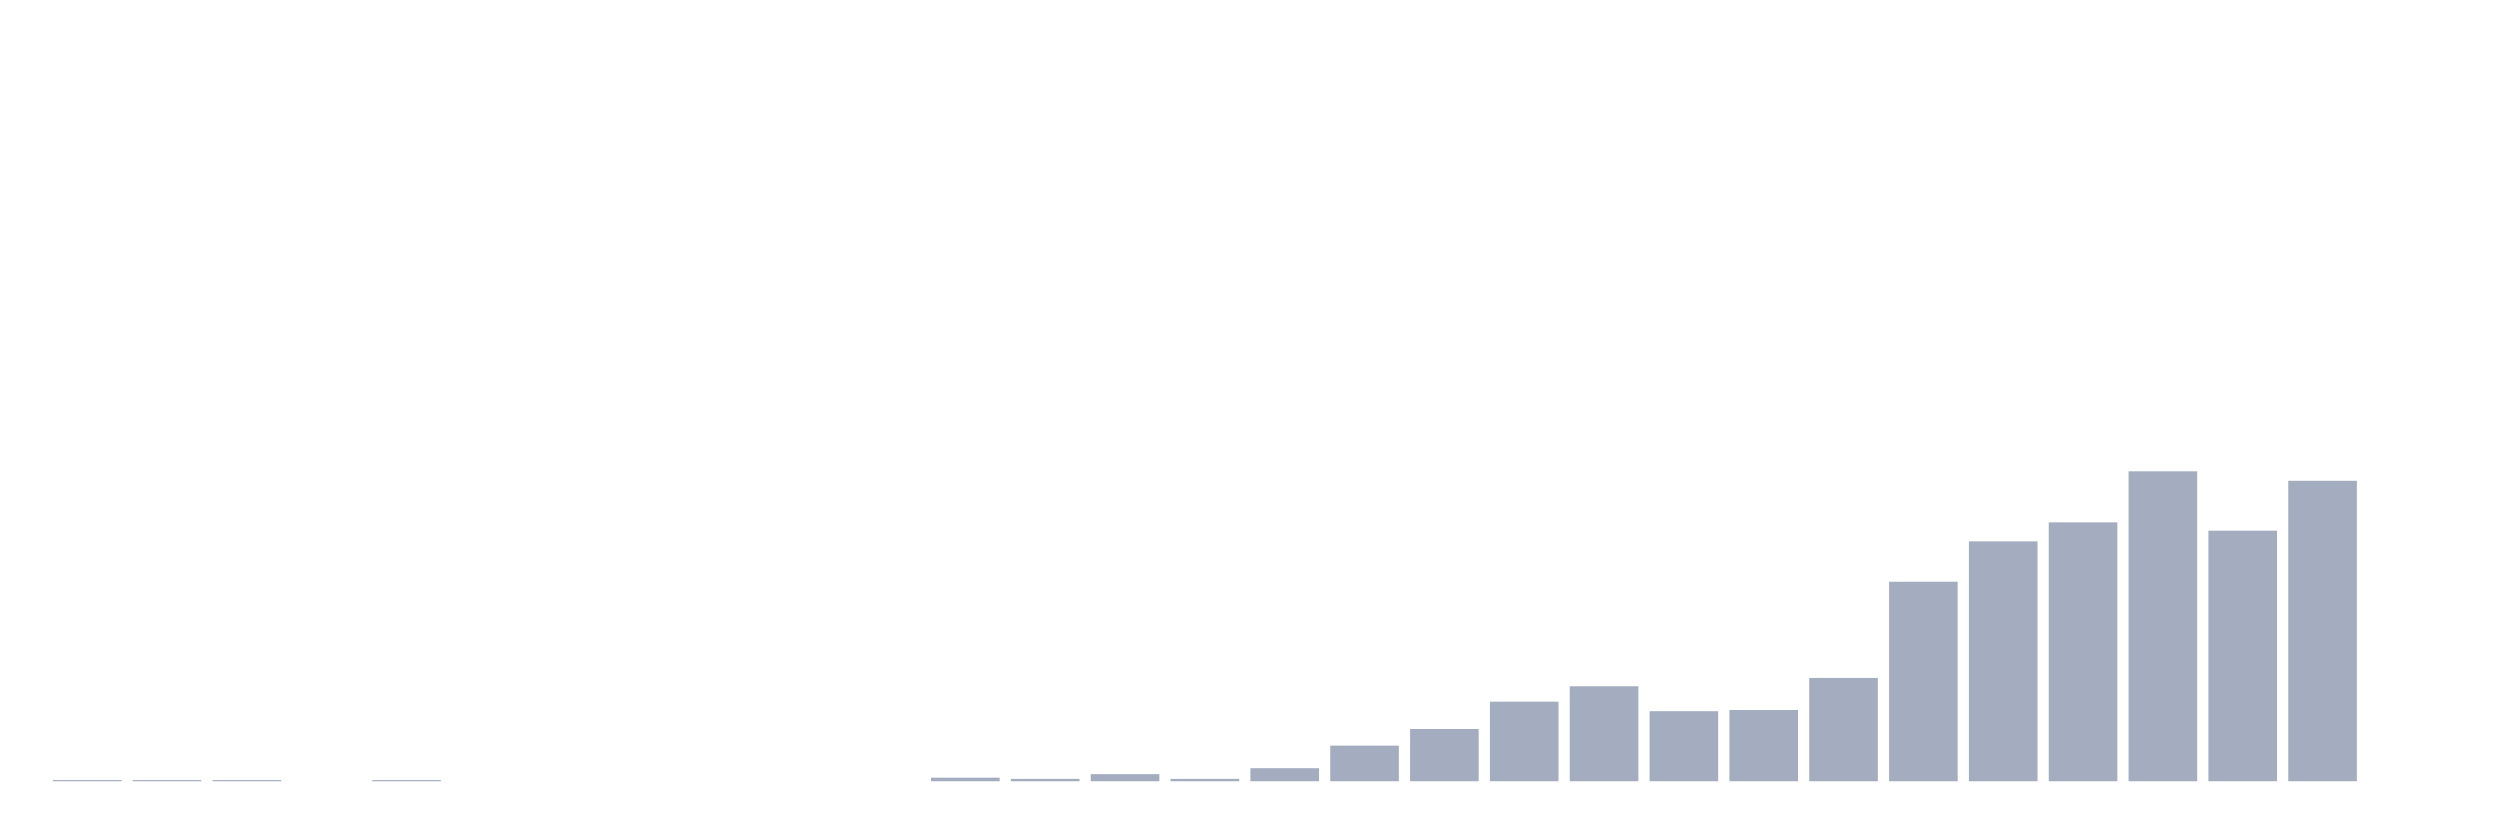
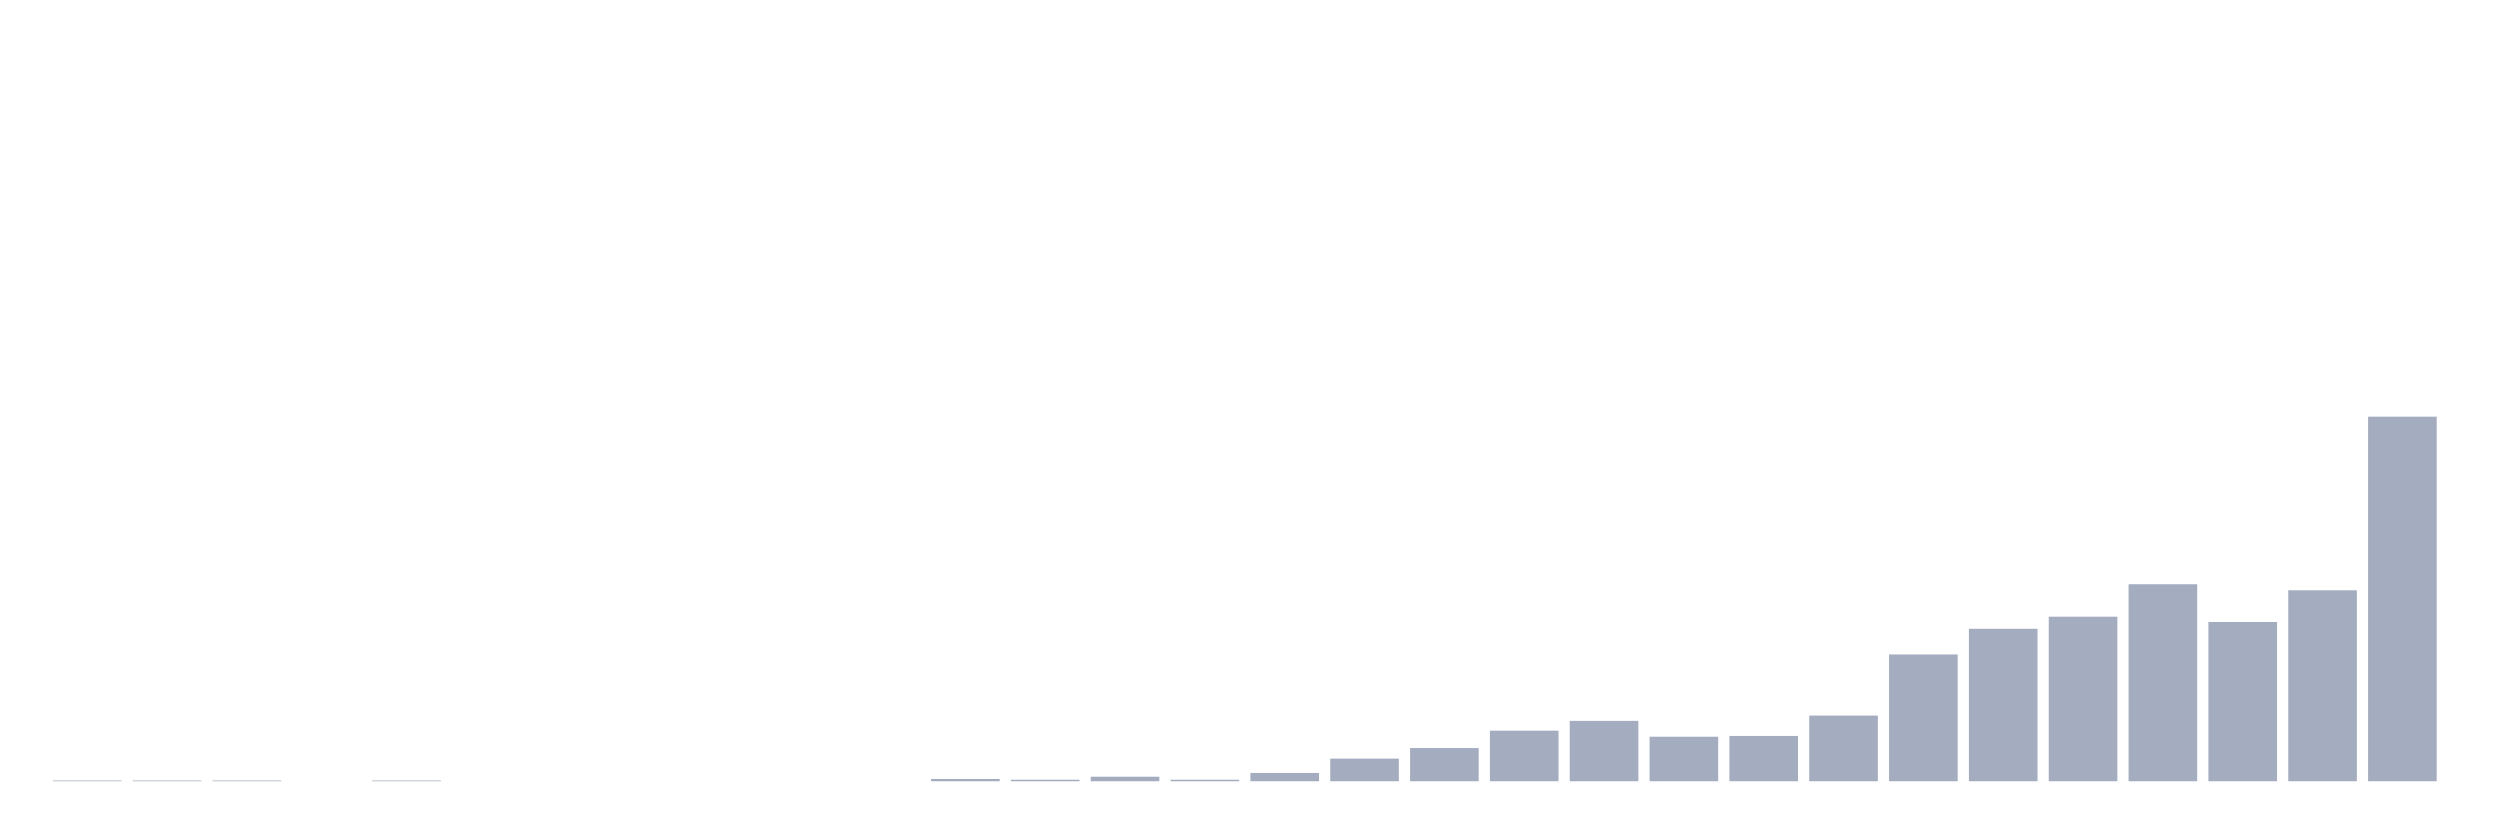
<svg xmlns="http://www.w3.org/2000/svg" viewBox="0 0 480 160">
  <g transform="translate(10,10)">
-     <rect class="bar" x="0.153" width="13.175" y="139.772" height="0.228" fill="rgb(164,173,192)" />
-     <rect class="bar" x="15.482" width="13.175" y="139.772" height="0.228" fill="rgb(164,173,192)" />
-     <rect class="bar" x="30.81" width="13.175" y="139.772" height="0.228" fill="rgb(164,173,192)" />
+     <rect class="bar" x="0.153" width="13.175" y="139.855" height="0.145" fill="rgb(164,173,192)" />
+     <rect class="bar" x="15.482" width="13.175" y="139.855" height="0.145" fill="rgb(164,173,192)" />
+     <rect class="bar" x="30.81" width="13.175" y="139.855" height="0.145" fill="rgb(164,173,192)" />
    <rect class="bar" x="46.138" width="13.175" y="140" height="0" fill="rgb(164,173,192)" />
-     <rect class="bar" x="61.466" width="13.175" y="139.772" height="0.228" fill="rgb(164,173,192)" />
+     <rect class="bar" x="61.466" width="13.175" y="139.855" height="0.145" fill="rgb(164,173,192)" />
    <rect class="bar" x="76.794" width="13.175" y="140" height="0" fill="rgb(164,173,192)" />
    <rect class="bar" x="92.123" width="13.175" y="140" height="0" fill="rgb(164,173,192)" />
    <rect class="bar" x="107.451" width="13.175" y="140" height="0" fill="rgb(164,173,192)" />
    <rect class="bar" x="122.779" width="13.175" y="140" height="0" fill="rgb(164,173,192)" />
    <rect class="bar" x="138.107" width="13.175" y="140" height="0" fill="rgb(164,173,192)" />
    <rect class="bar" x="153.436" width="13.175" y="140" height="0" fill="rgb(164,173,192)" />
-     <rect class="bar" x="168.764" width="13.175" y="139.316" height="0.684" fill="rgb(164,173,192)" />
-     <rect class="bar" x="184.092" width="13.175" y="139.544" height="0.456" fill="rgb(164,173,192)" />
-     <rect class="bar" x="199.42" width="13.175" y="138.632" height="1.368" fill="rgb(164,173,192)" />
-     <rect class="bar" x="214.748" width="13.175" y="139.544" height="0.456" fill="rgb(164,173,192)" />
-     <rect class="bar" x="230.077" width="13.175" y="137.492" height="2.508" fill="rgb(164,173,192)" />
-     <rect class="bar" x="245.405" width="13.175" y="133.16" height="6.84" fill="rgb(164,173,192)" />
-     <rect class="bar" x="260.733" width="13.175" y="129.967" height="10.033" fill="rgb(164,173,192)" />
-     <rect class="bar" x="276.061" width="13.175" y="124.723" height="15.277" fill="rgb(164,173,192)" />
-     <rect class="bar" x="291.39" width="13.175" y="121.759" height="18.241" fill="rgb(164,173,192)" />
-     <rect class="bar" x="306.718" width="13.175" y="126.547" height="13.453" fill="rgb(164,173,192)" />
-     <rect class="bar" x="322.046" width="13.175" y="126.319" height="13.681" fill="rgb(164,173,192)" />
-     <rect class="bar" x="337.374" width="13.175" y="120.163" height="19.837" fill="rgb(164,173,192)" />
-     <rect class="bar" x="352.702" width="13.175" y="101.694" height="38.306" fill="rgb(164,173,192)" />
-     <rect class="bar" x="368.031" width="13.175" y="93.941" height="46.059" fill="rgb(164,173,192)" />
-     <rect class="bar" x="383.359" width="13.175" y="90.293" height="49.707" fill="rgb(164,173,192)" />
-     <rect class="bar" x="398.687" width="13.175" y="80.489" height="59.511" fill="rgb(164,173,192)" />
-     <rect class="bar" x="414.015" width="13.175" y="91.889" height="48.111" fill="rgb(164,173,192)" />
-     <rect class="bar" x="429.344" width="13.175" y="82.313" height="57.687" fill="rgb(164,173,192)" />
-     <rect class="bar" x="444.672" width="13.175" y="140" height="0" fill="rgb(164,173,192)" />
+     <rect class="bar" x="168.764" width="13.175" y="139.565" height="0.435" fill="rgb(164,173,192)" />
+     <rect class="bar" x="184.092" width="13.175" y="139.71" height="0.29" fill="rgb(164,173,192)" />
+     <rect class="bar" x="199.42" width="13.175" y="139.13" height="0.87" fill="rgb(164,173,192)" />
+     <rect class="bar" x="214.748" width="13.175" y="139.71" height="0.29" fill="rgb(164,173,192)" />
+     <rect class="bar" x="230.077" width="13.175" y="138.406" height="1.594" fill="rgb(164,173,192)" />
+     <rect class="bar" x="245.405" width="13.175" y="135.652" height="4.348" fill="rgb(164,173,192)" />
+     <rect class="bar" x="260.733" width="13.175" y="133.623" height="6.377" fill="rgb(164,173,192)" />
+     <rect class="bar" x="276.061" width="13.175" y="130.29" height="9.71" fill="rgb(164,173,192)" />
+     <rect class="bar" x="291.39" width="13.175" y="128.406" height="11.594" fill="rgb(164,173,192)" />
+     <rect class="bar" x="306.718" width="13.175" y="131.449" height="8.551" fill="rgb(164,173,192)" />
+     <rect class="bar" x="322.046" width="13.175" y="131.304" height="8.696" fill="rgb(164,173,192)" />
+     <rect class="bar" x="337.374" width="13.175" y="127.391" height="12.609" fill="rgb(164,173,192)" />
+     <rect class="bar" x="352.702" width="13.175" y="115.652" height="24.348" fill="rgb(164,173,192)" />
+     <rect class="bar" x="368.031" width="13.175" y="110.725" height="29.275" fill="rgb(164,173,192)" />
+     <rect class="bar" x="383.359" width="13.175" y="108.406" height="31.594" fill="rgb(164,173,192)" />
+     <rect class="bar" x="398.687" width="13.175" y="102.174" height="37.826" fill="rgb(164,173,192)" />
+     <rect class="bar" x="414.015" width="13.175" y="109.42" height="30.58" fill="rgb(164,173,192)" />
+     <rect class="bar" x="429.344" width="13.175" y="103.333" height="36.667" fill="rgb(164,173,192)" />
+     <rect class="bar" x="444.672" width="13.175" y="70" height="70" fill="rgb(164,173,192)" />
  </g>
</svg>
